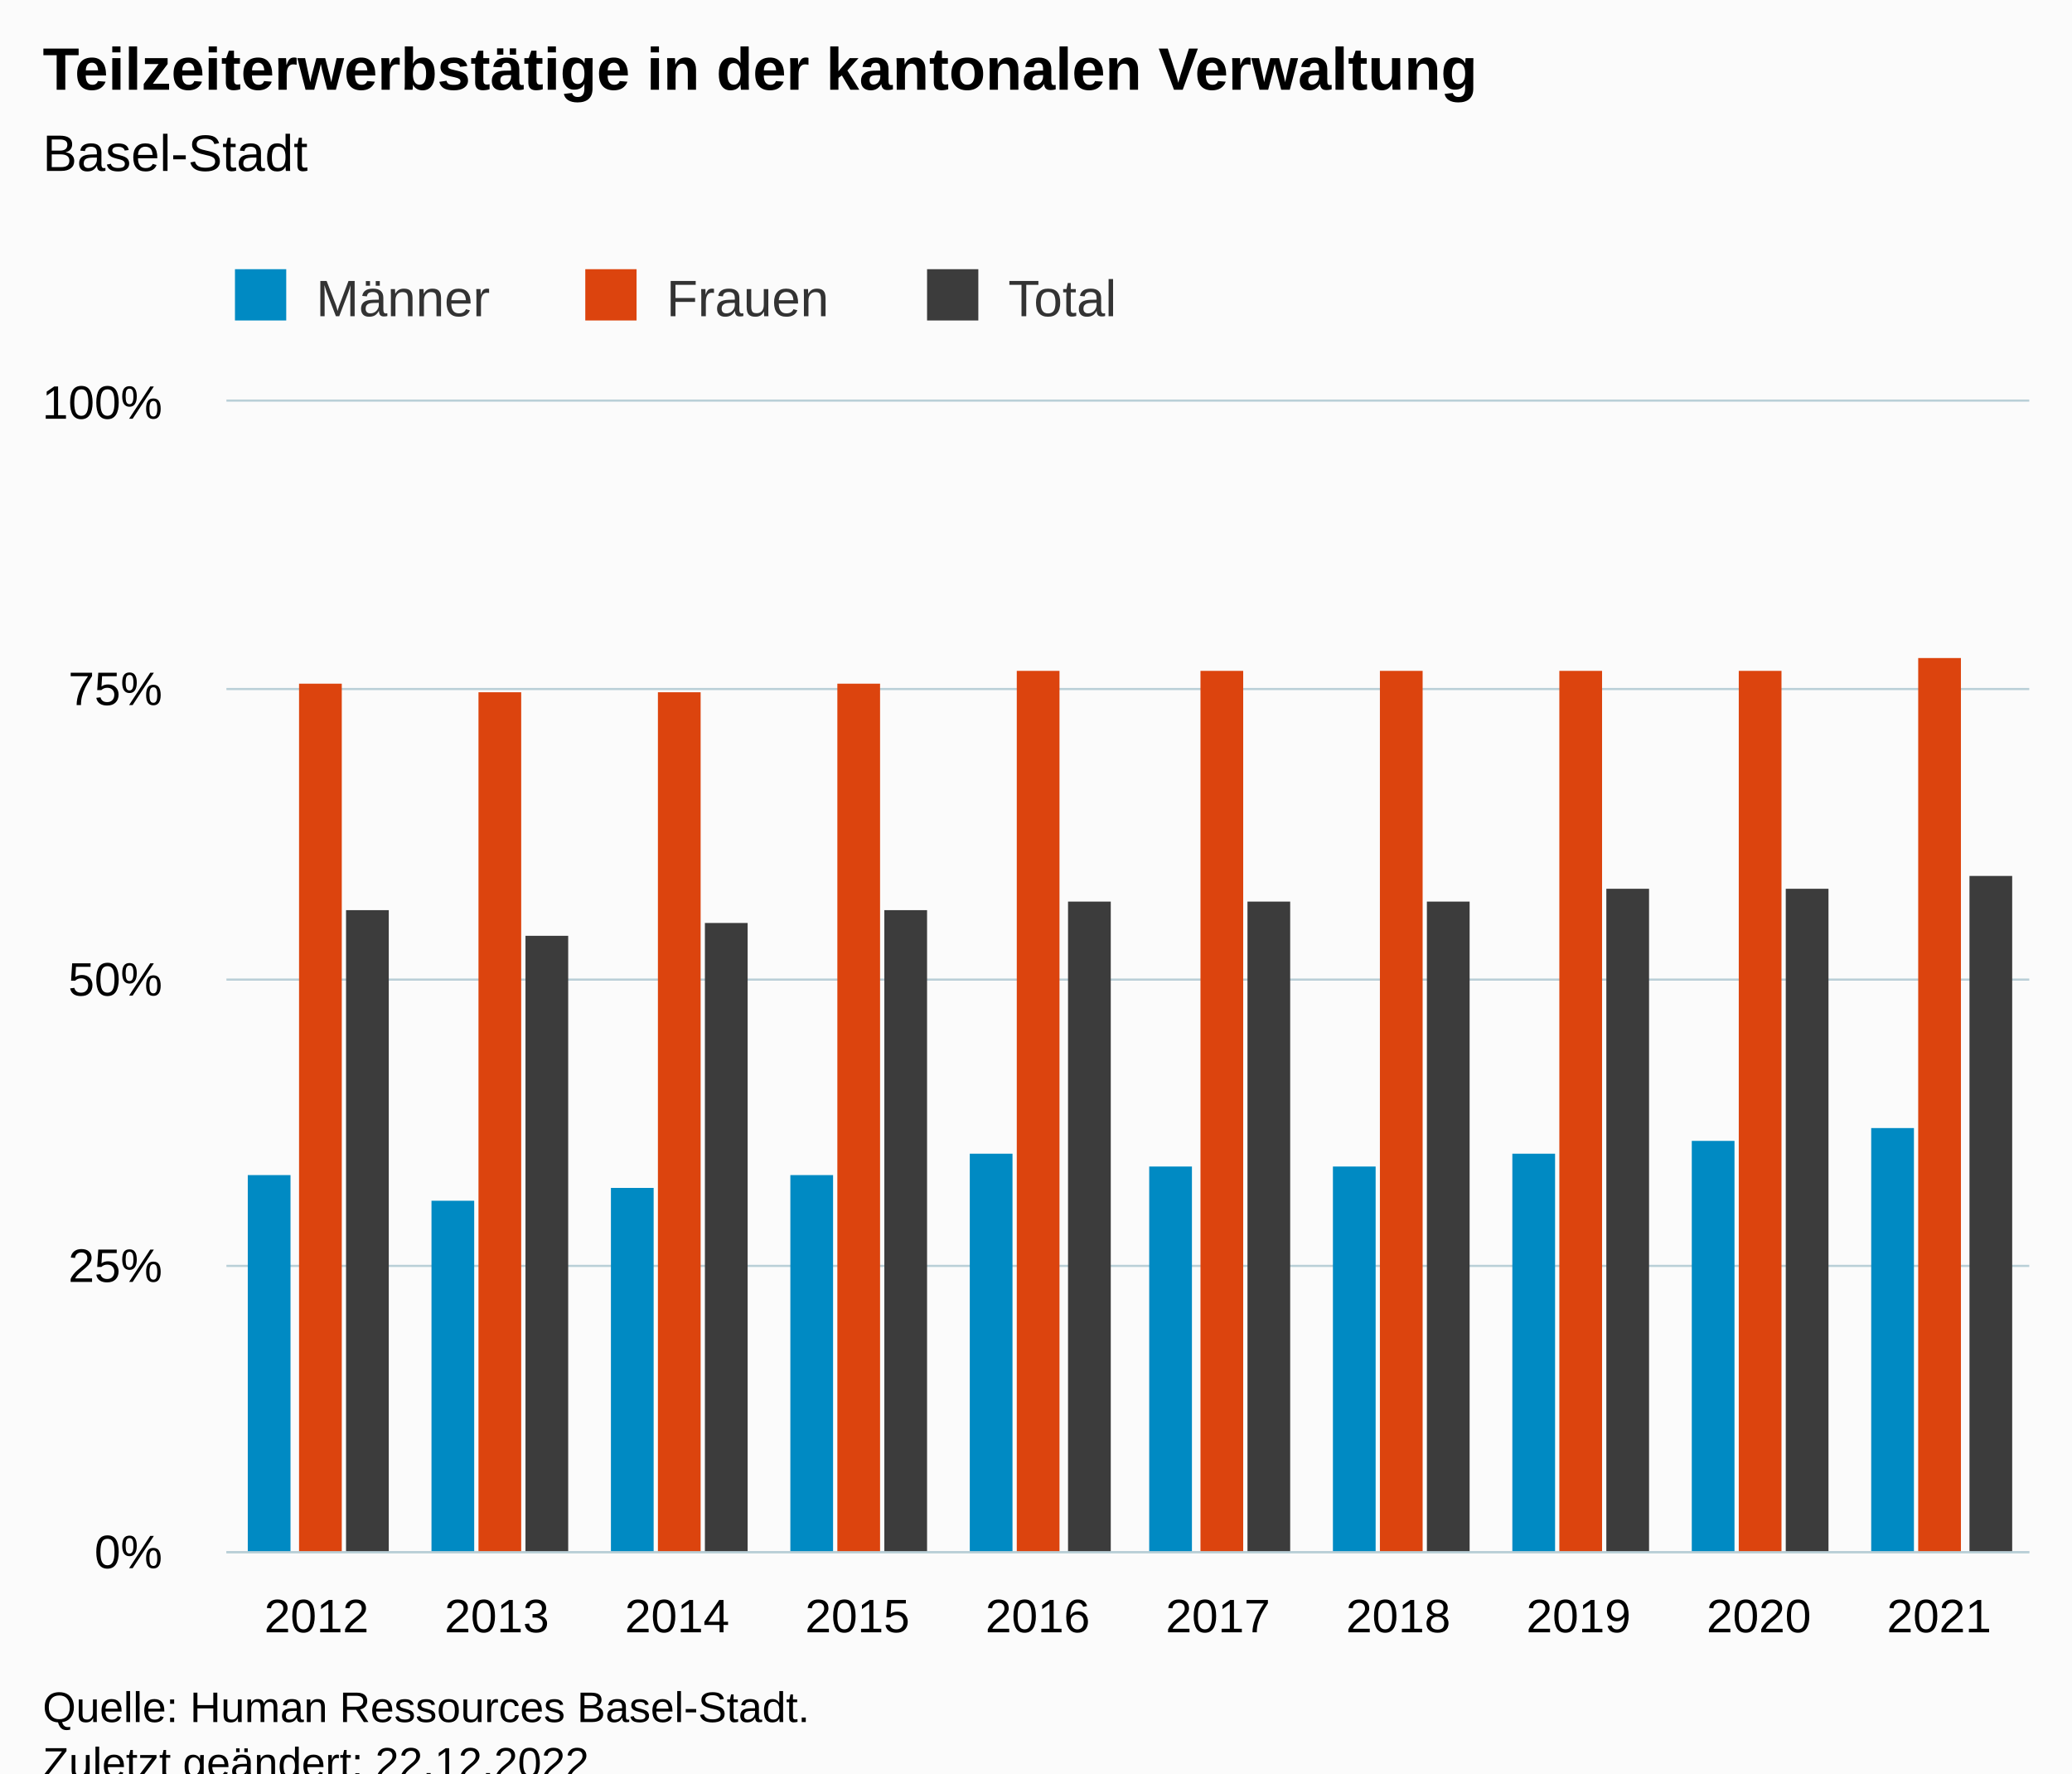
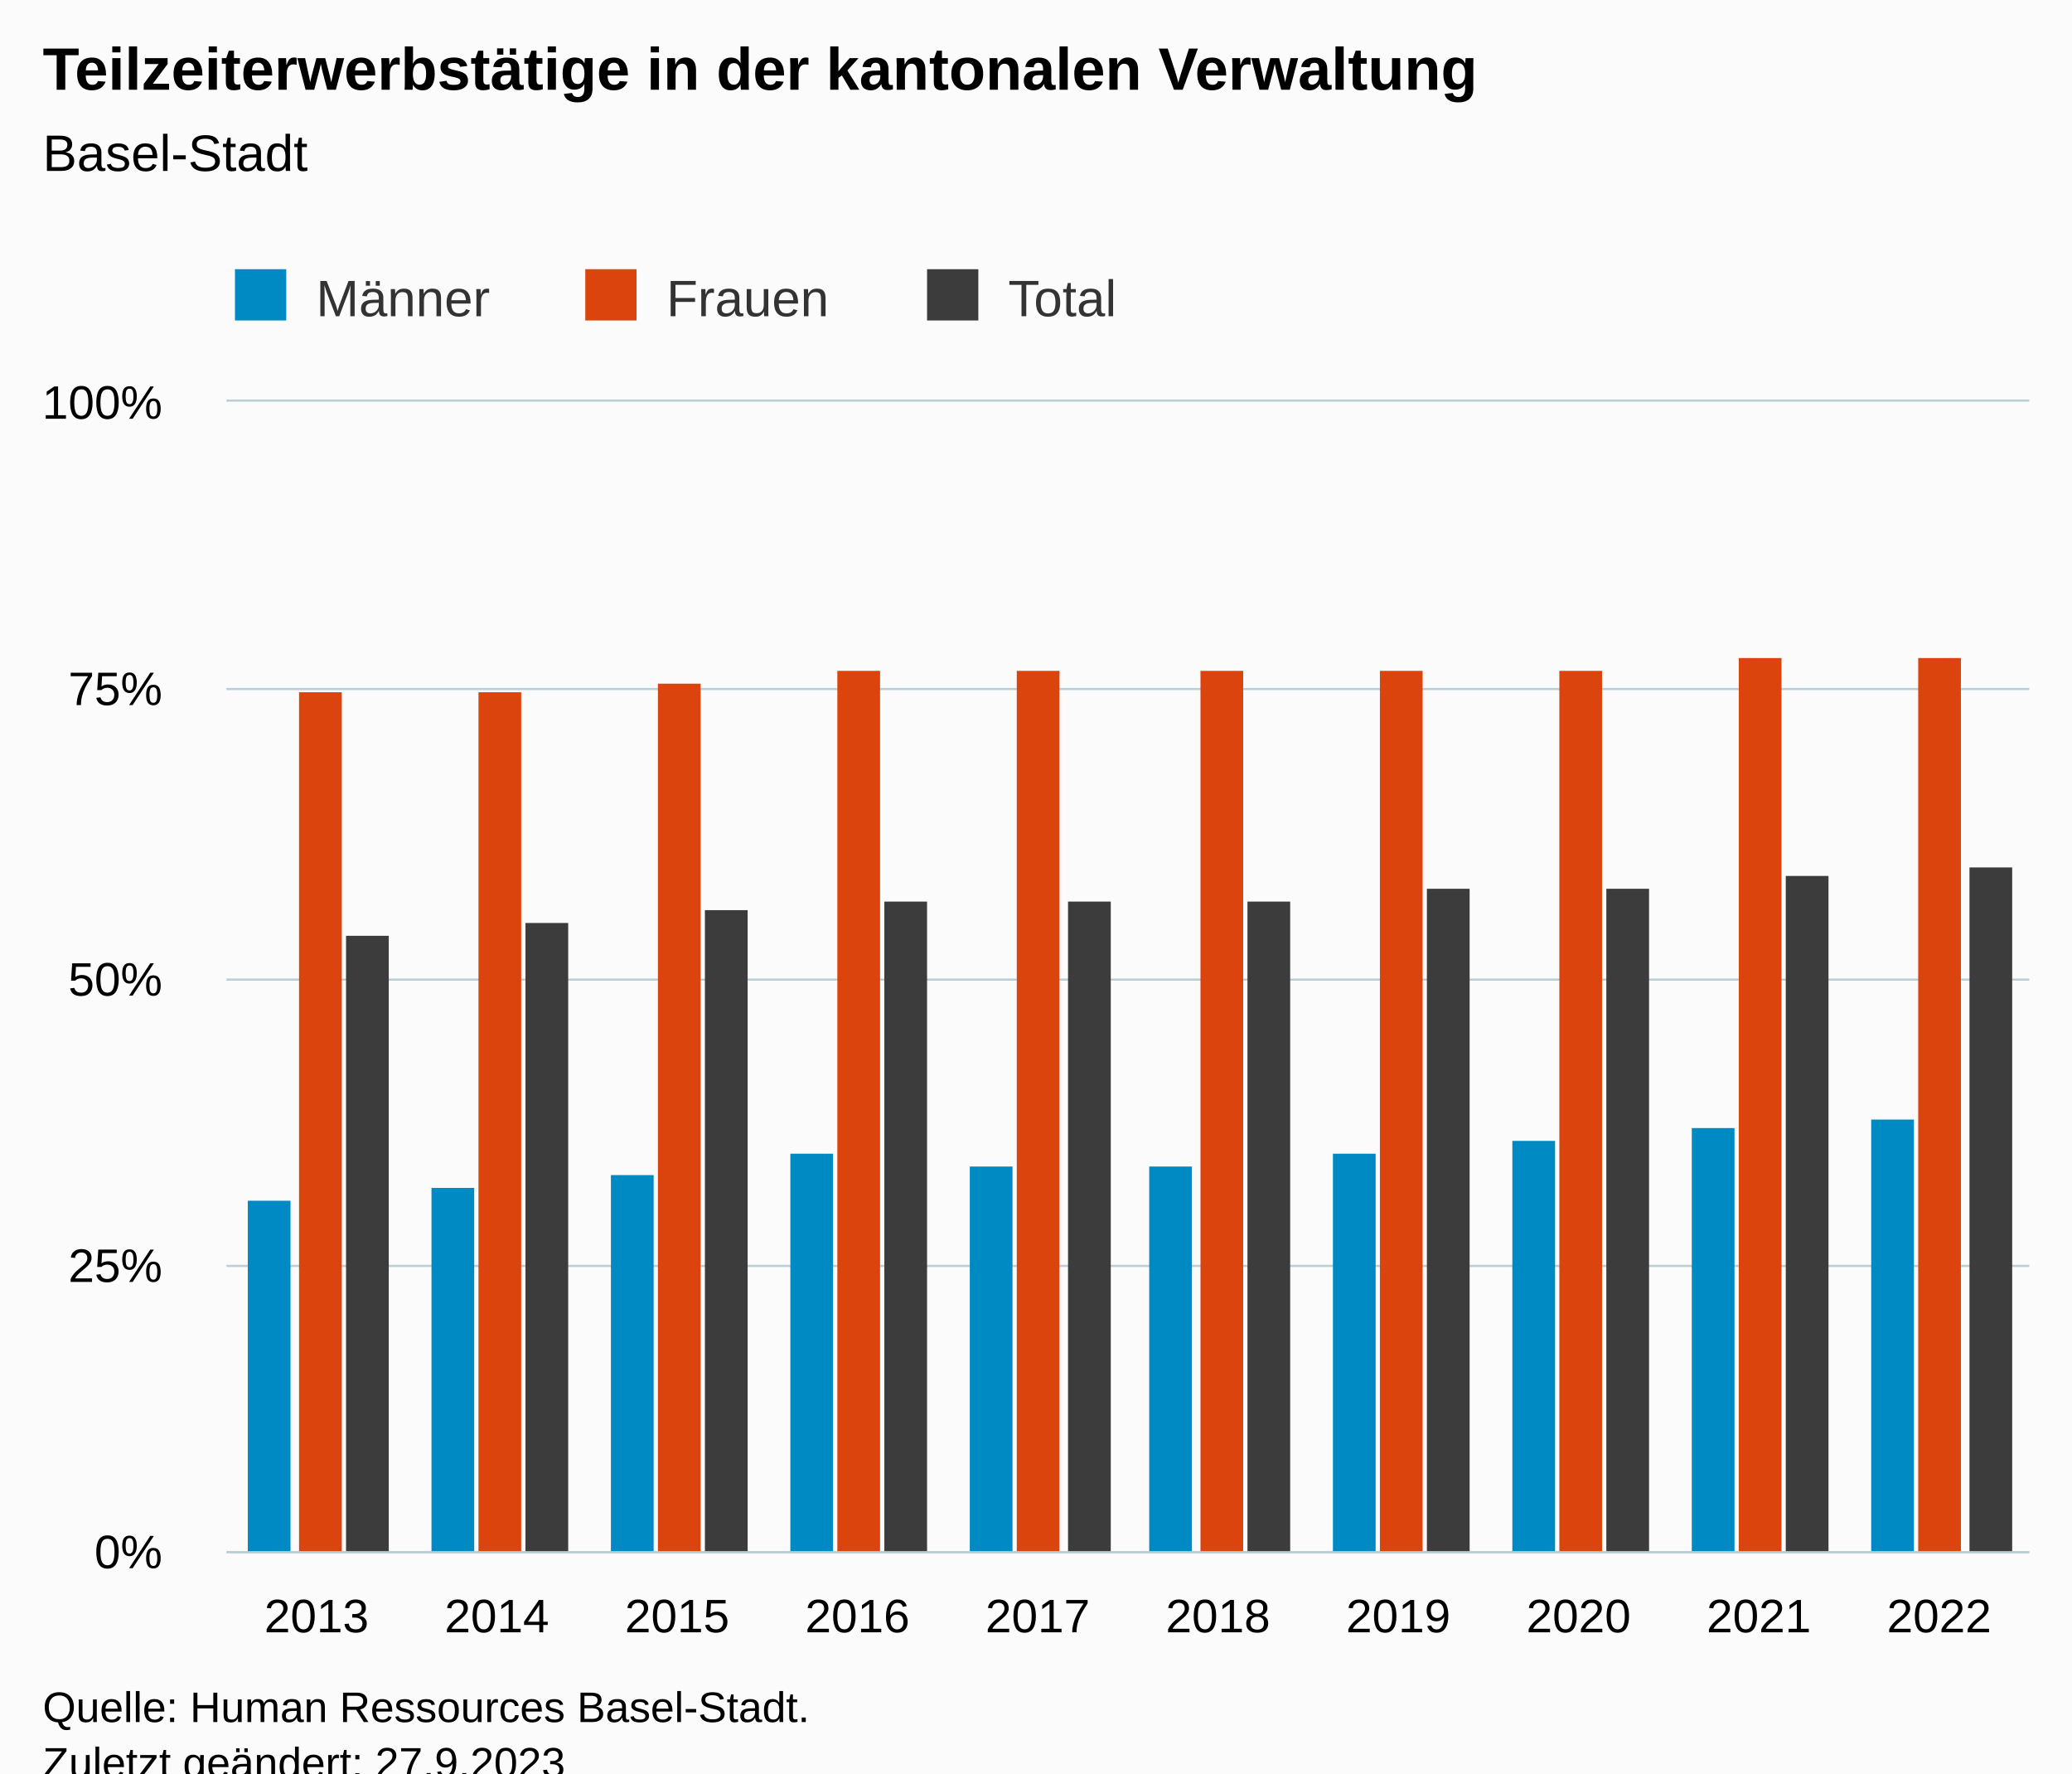
<svg xmlns="http://www.w3.org/2000/svg" version="1.1" class="highcharts-root" style="font-family:Arial;font-size:12px;" viewBox="0 0 485 415">
  <defs>
-     <clipPath id="highcharts-d4p87ju-37-">
+     <clipPath id="highcharts-6jqeiqz-37-">
      <rect x="0" y="0" width="422" height="269" fill="none" />
    </clipPath>
-     <clipPath id="highcharts-d4p87ju-48-">
+     <clipPath id="highcharts-6jqeiqz-48-">
      <rect x="0" y="0" width="422" height="269" fill="none" />
    </clipPath>
-     <clipPath id="highcharts-d4p87ju-69-">
+     <clipPath id="highcharts-6jqeiqz-69-">
      <rect x="53" y="94" width="422" height="269" fill="none" />
    </clipPath>
  </defs>
  <rect fill="#fbfbfb" class="highcharts-background" x="0" y="0" width="485" height="428" rx="0" ry="0" />
  <rect fill="none" class="highcharts-plot-background" x="53" y="94" width="422" height="269" />
  <g class="highcharts-pane-group" data-z-index="0" />
  <g class="highcharts-grid highcharts-xaxis-grid" data-z-index="1">
    <path fill="none" data-z-index="1" class="highcharts-grid-line" d="M 94.5 94 L 94.5 363" opacity="1" />
    <path fill="none" data-z-index="1" class="highcharts-grid-line" d="M 136.5 94 L 136.5 363" opacity="1" />
    <path fill="none" data-z-index="1" class="highcharts-grid-line" d="M 179.5 94 L 179.5 363" opacity="1" />
    <path fill="none" data-z-index="1" class="highcharts-grid-line" d="M 221.5 94 L 221.5 363" opacity="1" />
    <path fill="none" data-z-index="1" class="highcharts-grid-line" d="M 263.5 94 L 263.5 363" opacity="1" />
    <path fill="none" data-z-index="1" class="highcharts-grid-line" d="M 305.5 94 L 305.5 363" opacity="1" />
    <path fill="none" data-z-index="1" class="highcharts-grid-line" d="M 347.5 94 L 347.5 363" opacity="1" />
    <path fill="none" data-z-index="1" class="highcharts-grid-line" d="M 390.5 94 L 390.5 363" opacity="1" />
    <path fill="none" data-z-index="1" class="highcharts-grid-line" d="M 432.5 94 L 432.5 363" opacity="1" />
    <path fill="none" data-z-index="1" class="highcharts-grid-line" d="M 474.5 94 L 474.5 363" opacity="1" />
    <path fill="none" data-z-index="1" class="highcharts-grid-line" d="M 52.5 94 L 52.5 363" opacity="1" />
  </g>
  <g class="highcharts-grid highcharts-yaxis-grid" data-z-index="1">
    <path fill="none" stroke="#B9CFD7" stroke-width="0.5" data-z-index="1" class="highcharts-grid-line" d="M 53 363.25 L 475 363.25" opacity="1" />
    <path fill="none" stroke="#B9CFD7" stroke-width="0.5" data-z-index="1" class="highcharts-grid-line" d="M 53 296.25 L 475 296.25" opacity="1" />
    <path fill="none" stroke="#B9CFD7" stroke-width="0.5" data-z-index="1" class="highcharts-grid-line" d="M 53 229.25 L 475 229.25" opacity="1" />
    <path fill="none" stroke="#B9CFD7" stroke-width="0.5" data-z-index="1" class="highcharts-grid-line" d="M 53 161.25 L 475 161.25" opacity="1" />
    <path fill="none" stroke="#B9CFD7" stroke-width="0.5" data-z-index="1" class="highcharts-grid-line" d="M 53 93.75 L 475 93.75" opacity="1" />
  </g>
  <rect fill="none" class="highcharts-plot-border" data-z-index="1" x="53" y="94" width="422" height="269" />
  <g class="highcharts-axis highcharts-xaxis" data-z-index="2">
    <path fill="none" class="highcharts-axis-line" stroke="#B9CFD7" stroke-width="0.5" data-z-index="7" d="M 53 363.25 L 475 363.25" />
  </g>
  <g class="highcharts-axis highcharts-yaxis" data-z-index="2">
    <path fill="none" class="highcharts-axis-line" data-z-index="7" d="M 53 94 L 53 363" />
  </g>
  <g class="highcharts-series-group" data-z-index="3">
-     <g class="highcharts-series highcharts-series-0 highcharts-column-series" data-z-index="0.1" opacity="1" transform="translate(53,94) scale(1 1)" clip-path="url(#highcharts-d4p87ju-48-)">
-       <rect x="5" y="181" width="10" height="89" fill="#008AC3" opacity="1" class="highcharts-point" />
-       <rect x="48" y="187" width="10" height="83" fill="#008AC3" opacity="1" class="highcharts-point" />
-       <rect x="90" y="184" width="10" height="86" fill="#008AC3" opacity="1" class="highcharts-point" />
-       <rect x="132" y="181" width="10" height="89" fill="#008AC3" opacity="1" class="highcharts-point" />
-       <rect x="174" y="176" width="10" height="94" fill="#008AC3" opacity="1" class="highcharts-point" />
+     <g class="highcharts-series highcharts-series-0 highcharts-column-series" data-z-index="0.1" opacity="1" transform="translate(53,94) scale(1 1)" clip-path="url(#highcharts-6jqeiqz-48-)">
+       <rect x="5" y="187" width="10" height="83" fill="#008AC3" opacity="1" class="highcharts-point" />
+       <rect x="48" y="184" width="10" height="86" fill="#008AC3" opacity="1" class="highcharts-point" />
+       <rect x="90" y="181" width="10" height="89" fill="#008AC3" opacity="1" class="highcharts-point" />
+       <rect x="132" y="176" width="10" height="94" fill="#008AC3" opacity="1" class="highcharts-point" />
+       <rect x="174" y="179" width="10" height="91" fill="#008AC3" opacity="1" class="highcharts-point" />
      <rect x="216" y="179" width="10" height="91" fill="#008AC3" opacity="1" class="highcharts-point" />
-       <rect x="259" y="179" width="10" height="91" fill="#008AC3" opacity="1" class="highcharts-point" />
-       <rect x="301" y="176" width="10" height="94" fill="#008AC3" opacity="1" class="highcharts-point" />
-       <rect x="343" y="173" width="10" height="97" fill="#008AC3" opacity="1" class="highcharts-point" />
-       <rect x="385" y="170" width="10" height="100" fill="#008AC3" opacity="1" class="highcharts-point" />
+       <rect x="259" y="176" width="10" height="94" fill="#008AC3" opacity="1" class="highcharts-point" />
+       <rect x="301" y="173" width="10" height="97" fill="#008AC3" opacity="1" class="highcharts-point" />
+       <rect x="343" y="170" width="10" height="100" fill="#008AC3" opacity="1" class="highcharts-point" />
+       <rect x="385" y="168" width="10" height="102" fill="#008AC3" opacity="1" class="highcharts-point" />
    </g>
    <g class="highcharts-markers highcharts-series-0 highcharts-column-series" data-z-index="0.1" opacity="1" transform="translate(53,94) scale(1 1)" clip-path="none" />
-     <g class="highcharts-series highcharts-series-1 highcharts-column-series" data-z-index="0.1" opacity="1" transform="translate(53,94) scale(1 1)" clip-path="url(#highcharts-d4p87ju-48-)">
-       <rect x="17" y="66" width="10" height="204" fill="#dc440e" opacity="1" class="highcharts-point" />
+     <g class="highcharts-series highcharts-series-1 highcharts-column-series" data-z-index="0.1" opacity="1" transform="translate(53,94) scale(1 1)" clip-path="url(#highcharts-6jqeiqz-48-)">
+       <rect x="17" y="68" width="10" height="202" fill="#dc440e" opacity="1" class="highcharts-point" />
      <rect x="59" y="68" width="10" height="202" fill="#dc440e" opacity="1" class="highcharts-point" />
-       <rect x="101" y="68" width="10" height="202" fill="#dc440e" opacity="1" class="highcharts-point" />
-       <rect x="143" y="66" width="10" height="204" fill="#dc440e" opacity="1" class="highcharts-point" />
+       <rect x="101" y="66" width="10" height="204" fill="#dc440e" opacity="1" class="highcharts-point" />
+       <rect x="143" y="63" width="10" height="207" fill="#dc440e" opacity="1" class="highcharts-point" />
      <rect x="185" y="63" width="10" height="207" fill="#dc440e" opacity="1" class="highcharts-point" />
      <rect x="228" y="63" width="10" height="207" fill="#dc440e" opacity="1" class="highcharts-point" />
      <rect x="270" y="63" width="10" height="207" fill="#dc440e" opacity="1" class="highcharts-point" />
      <rect x="312" y="63" width="10" height="207" fill="#dc440e" opacity="1" class="highcharts-point" />
-       <rect x="354" y="63" width="10" height="207" fill="#dc440e" opacity="1" class="highcharts-point" />
+       <rect x="354" y="60" width="10" height="210" fill="#dc440e" opacity="1" class="highcharts-point" />
      <rect x="396" y="60" width="10" height="210" fill="#dc440e" opacity="1" class="highcharts-point" />
    </g>
    <g class="highcharts-markers highcharts-series-1 highcharts-column-series" data-z-index="0.1" opacity="1" transform="translate(53,94) scale(1 1)" clip-path="none" />
-     <g class="highcharts-series highcharts-series-2 highcharts-column-series" data-z-index="0.1" opacity="1" transform="translate(53,94) scale(1 1)" clip-path="url(#highcharts-d4p87ju-48-)">
-       <rect x="28" y="119" width="10" height="151" fill="#3c3c3c" opacity="1" class="highcharts-point" />
-       <rect x="70" y="125" width="10" height="145" fill="#3c3c3c" opacity="1" class="highcharts-point" />
-       <rect x="112" y="122" width="10" height="148" fill="#3c3c3c" opacity="1" class="highcharts-point" />
-       <rect x="154" y="119" width="10" height="151" fill="#3c3c3c" opacity="1" class="highcharts-point" />
+     <g class="highcharts-series highcharts-series-2 highcharts-column-series" data-z-index="0.1" opacity="1" transform="translate(53,94) scale(1 1)" clip-path="url(#highcharts-6jqeiqz-48-)">
+       <rect x="28" y="125" width="10" height="145" fill="#3c3c3c" opacity="1" class="highcharts-point" />
+       <rect x="70" y="122" width="10" height="148" fill="#3c3c3c" opacity="1" class="highcharts-point" />
+       <rect x="112" y="119" width="10" height="151" fill="#3c3c3c" opacity="1" class="highcharts-point" />
+       <rect x="154" y="117" width="10" height="153" fill="#3c3c3c" opacity="1" class="highcharts-point" />
      <rect x="197" y="117" width="10" height="153" fill="#3c3c3c" opacity="1" class="highcharts-point" />
      <rect x="239" y="117" width="10" height="153" fill="#3c3c3c" opacity="1" class="highcharts-point" />
-       <rect x="281" y="117" width="10" height="153" fill="#3c3c3c" opacity="1" class="highcharts-point" />
+       <rect x="281" y="114" width="10" height="156" fill="#3c3c3c" opacity="1" class="highcharts-point" />
      <rect x="323" y="114" width="10" height="156" fill="#3c3c3c" opacity="1" class="highcharts-point" />
-       <rect x="365" y="114" width="10" height="156" fill="#3c3c3c" opacity="1" class="highcharts-point" />
-       <rect x="408" y="111" width="10" height="159" fill="#3c3c3c" opacity="1" class="highcharts-point" />
+       <rect x="365" y="111" width="10" height="159" fill="#3c3c3c" opacity="1" class="highcharts-point" />
+       <rect x="408" y="109" width="10" height="161" fill="#3c3c3c" opacity="1" class="highcharts-point" />
    </g>
    <g class="highcharts-markers highcharts-series-2 highcharts-column-series" data-z-index="0.1" opacity="1" transform="translate(53,94) scale(1 1)" clip-path="none" />
  </g>
  <text x="10" text-anchor="start" class="highcharts-title" data-z-index="4" style="color:#000000;font-size:14px;font-weight:bold;fill:#000000;" y="21">
    <tspan>Teilzeiterwerbstätige in der kantonalen Verwaltung</tspan>
  </text>
  <text x="10" text-anchor="start" class="highcharts-subtitle" data-z-index="4" style="color:#000000;font-size:12px;font-weight:normal;fill:#000000;" y="40">
    <tspan>Basel-Stadt</tspan>
  </text>
  <text x="10" text-anchor="start" class="highcharts-caption" data-z-index="4" style="color:#666666;fill:#666666;" y="400" />
  <g class="highcharts-legend" data-z-index="7" transform="translate(45,56)">
    <rect fill="none" class="highcharts-legend-box" rx="0" ry="0" x="0" y="0" width="226" height="26" visibility="visible" />
    <g data-z-index="1">
      <g>
        <g class="highcharts-legend-item highcharts-column-series highcharts-color-undefined highcharts-series-0" data-z-index="1" transform="translate(8,3)">
          <text x="21" style="color:#333333;cursor:pointer;font-size:12px;font-weight:normal;fill:#333333;" text-anchor="start" data-z-index="2" y="15">
            <tspan>Männer</tspan>
          </text>
          <rect x="2" y="4" width="12" height="12" fill="#008AC3" class="highcharts-point" data-z-index="3" />
        </g>
        <g class="highcharts-legend-item highcharts-column-series highcharts-color-undefined highcharts-series-1" data-z-index="1" transform="translate(90,3)">
          <text x="21" y="15" style="color:#333333;cursor:pointer;font-size:12px;font-weight:normal;fill:#333333;" text-anchor="start" data-z-index="2">
            <tspan>Frauen</tspan>
          </text>
          <rect x="2" y="4" width="12" height="12" fill="#dc440e" class="highcharts-point" data-z-index="3" />
        </g>
        <g class="highcharts-legend-item highcharts-column-series highcharts-color-undefined highcharts-series-2" data-z-index="1" transform="translate(170,3)">
          <text x="21" y="15" style="color:#333333;cursor:pointer;font-size:12px;font-weight:normal;fill:#333333;" text-anchor="start" data-z-index="2">
            <tspan>Total</tspan>
          </text>
          <rect x="2" y="4" width="12" height="12" fill="#3c3c3c" class="highcharts-point" data-z-index="3" />
        </g>
      </g>
    </g>
  </g>
  <g class="highcharts-axis-labels highcharts-xaxis-labels" data-z-index="7">
-     <text x="74.1" style="color:#000000;cursor:default;font-size:11px;fill:#000000;" text-anchor="middle" transform="translate(0,0)" y="382" opacity="1">2012</text>
-     <text x="116.3" style="color:#000000;cursor:default;font-size:11px;fill:#000000;" text-anchor="middle" transform="translate(0,0)" y="382" opacity="1">2013</text>
-     <text x="158.5" style="color:#000000;cursor:default;font-size:11px;fill:#000000;" text-anchor="middle" transform="translate(0,0)" y="382" opacity="1">2014</text>
-     <text x="200.7" style="color:#000000;cursor:default;font-size:11px;fill:#000000;" text-anchor="middle" transform="translate(0,0)" y="382" opacity="1">2015</text>
-     <text x="242.9" style="color:#000000;cursor:default;font-size:11px;fill:#000000;" text-anchor="middle" transform="translate(0,0)" y="382" opacity="1">2016</text>
-     <text x="285.1" style="color:#000000;cursor:default;font-size:11px;fill:#000000;" text-anchor="middle" transform="translate(0,0)" y="382" opacity="1">2017</text>
-     <text x="327.3" style="color:#000000;cursor:default;font-size:11px;fill:#000000;" text-anchor="middle" transform="translate(0,0)" y="382" opacity="1">2018</text>
-     <text x="369.5" style="color:#000000;cursor:default;font-size:11px;fill:#000000;" text-anchor="middle" transform="translate(0,0)" y="382" opacity="1">2019</text>
-     <text x="411.7" style="color:#000000;cursor:default;font-size:11px;fill:#000000;" text-anchor="middle" transform="translate(0,0)" y="382" opacity="1">2020</text>
-     <text x="453.9" style="color:#000000;cursor:default;font-size:11px;fill:#000000;" text-anchor="middle" transform="translate(0,0)" y="382" opacity="1">2021</text>
+     <text x="74.1" style="color:#000000;cursor:default;font-size:11px;fill:#000000;" text-anchor="middle" transform="translate(0,0)" y="382" opacity="1">2013</text>
+     <text x="116.3" style="color:#000000;cursor:default;font-size:11px;fill:#000000;" text-anchor="middle" transform="translate(0,0)" y="382" opacity="1">2014</text>
+     <text x="158.5" style="color:#000000;cursor:default;font-size:11px;fill:#000000;" text-anchor="middle" transform="translate(0,0)" y="382" opacity="1">2015</text>
+     <text x="200.7" style="color:#000000;cursor:default;font-size:11px;fill:#000000;" text-anchor="middle" transform="translate(0,0)" y="382" opacity="1">2016</text>
+     <text x="242.9" style="color:#000000;cursor:default;font-size:11px;fill:#000000;" text-anchor="middle" transform="translate(0,0)" y="382" opacity="1">2017</text>
+     <text x="285.1" style="color:#000000;cursor:default;font-size:11px;fill:#000000;" text-anchor="middle" transform="translate(0,0)" y="382" opacity="1">2018</text>
+     <text x="327.3" style="color:#000000;cursor:default;font-size:11px;fill:#000000;" text-anchor="middle" transform="translate(0,0)" y="382" opacity="1">2019</text>
+     <text x="369.5" style="color:#000000;cursor:default;font-size:11px;fill:#000000;" text-anchor="middle" transform="translate(0,0)" y="382" opacity="1">2020</text>
+     <text x="411.7" style="color:#000000;cursor:default;font-size:11px;fill:#000000;" text-anchor="middle" transform="translate(0,0)" y="382" opacity="1">2021</text>
+     <text x="453.9" style="color:#000000;cursor:default;font-size:11px;fill:#000000;" text-anchor="middle" transform="translate(0,0)" y="382" opacity="1">2022</text>
  </g>
  <g class="highcharts-axis-labels highcharts-yaxis-labels" data-z-index="7">
    <text x="38" style="color:#000000;cursor:default;font-size:11px;fill:#000000;" text-anchor="end" transform="translate(0,0)" y="367" opacity="1">0%</text>
    <text x="38" style="color:#000000;cursor:default;font-size:11px;fill:#000000;" text-anchor="end" transform="translate(0,0)" y="300" opacity="1">25%</text>
    <text x="38" style="color:#000000;cursor:default;font-size:11px;fill:#000000;" text-anchor="end" transform="translate(0,0)" y="233" opacity="1">50%</text>
    <text x="38" style="color:#000000;cursor:default;font-size:11px;fill:#000000;" text-anchor="end" transform="translate(0,0)" y="165" opacity="1">75%</text>
    <text x="38" style="color:#000000;cursor:default;font-size:11px;fill:#000000;" text-anchor="end" transform="translate(0,0)" y="98" opacity="1">100%</text>
  </g>
  <text x="10" class="highcharts-credits" text-anchor="start" data-z-index="8" style="cursor:default;color:#000000;font-size:10px;fill:#000000;" y="403">
    <tspan>Quelle: Human Ressources Basel-Stadt.</tspan>
-     <tspan x="10" dy="13">Zuletzt geändert: 22.12.2022</tspan>
+     <tspan x="10" dy="13">Zuletzt geändert: 27.9.2023</tspan>
  </text>
-   <g class="highcharts-control-points" data-z-index="99" clip-path="url(#highcharts-d4p87ju-69-)" />
+   <g class="highcharts-control-points" data-z-index="99" clip-path="url(#highcharts-6jqeiqz-69-)" />
</svg>
